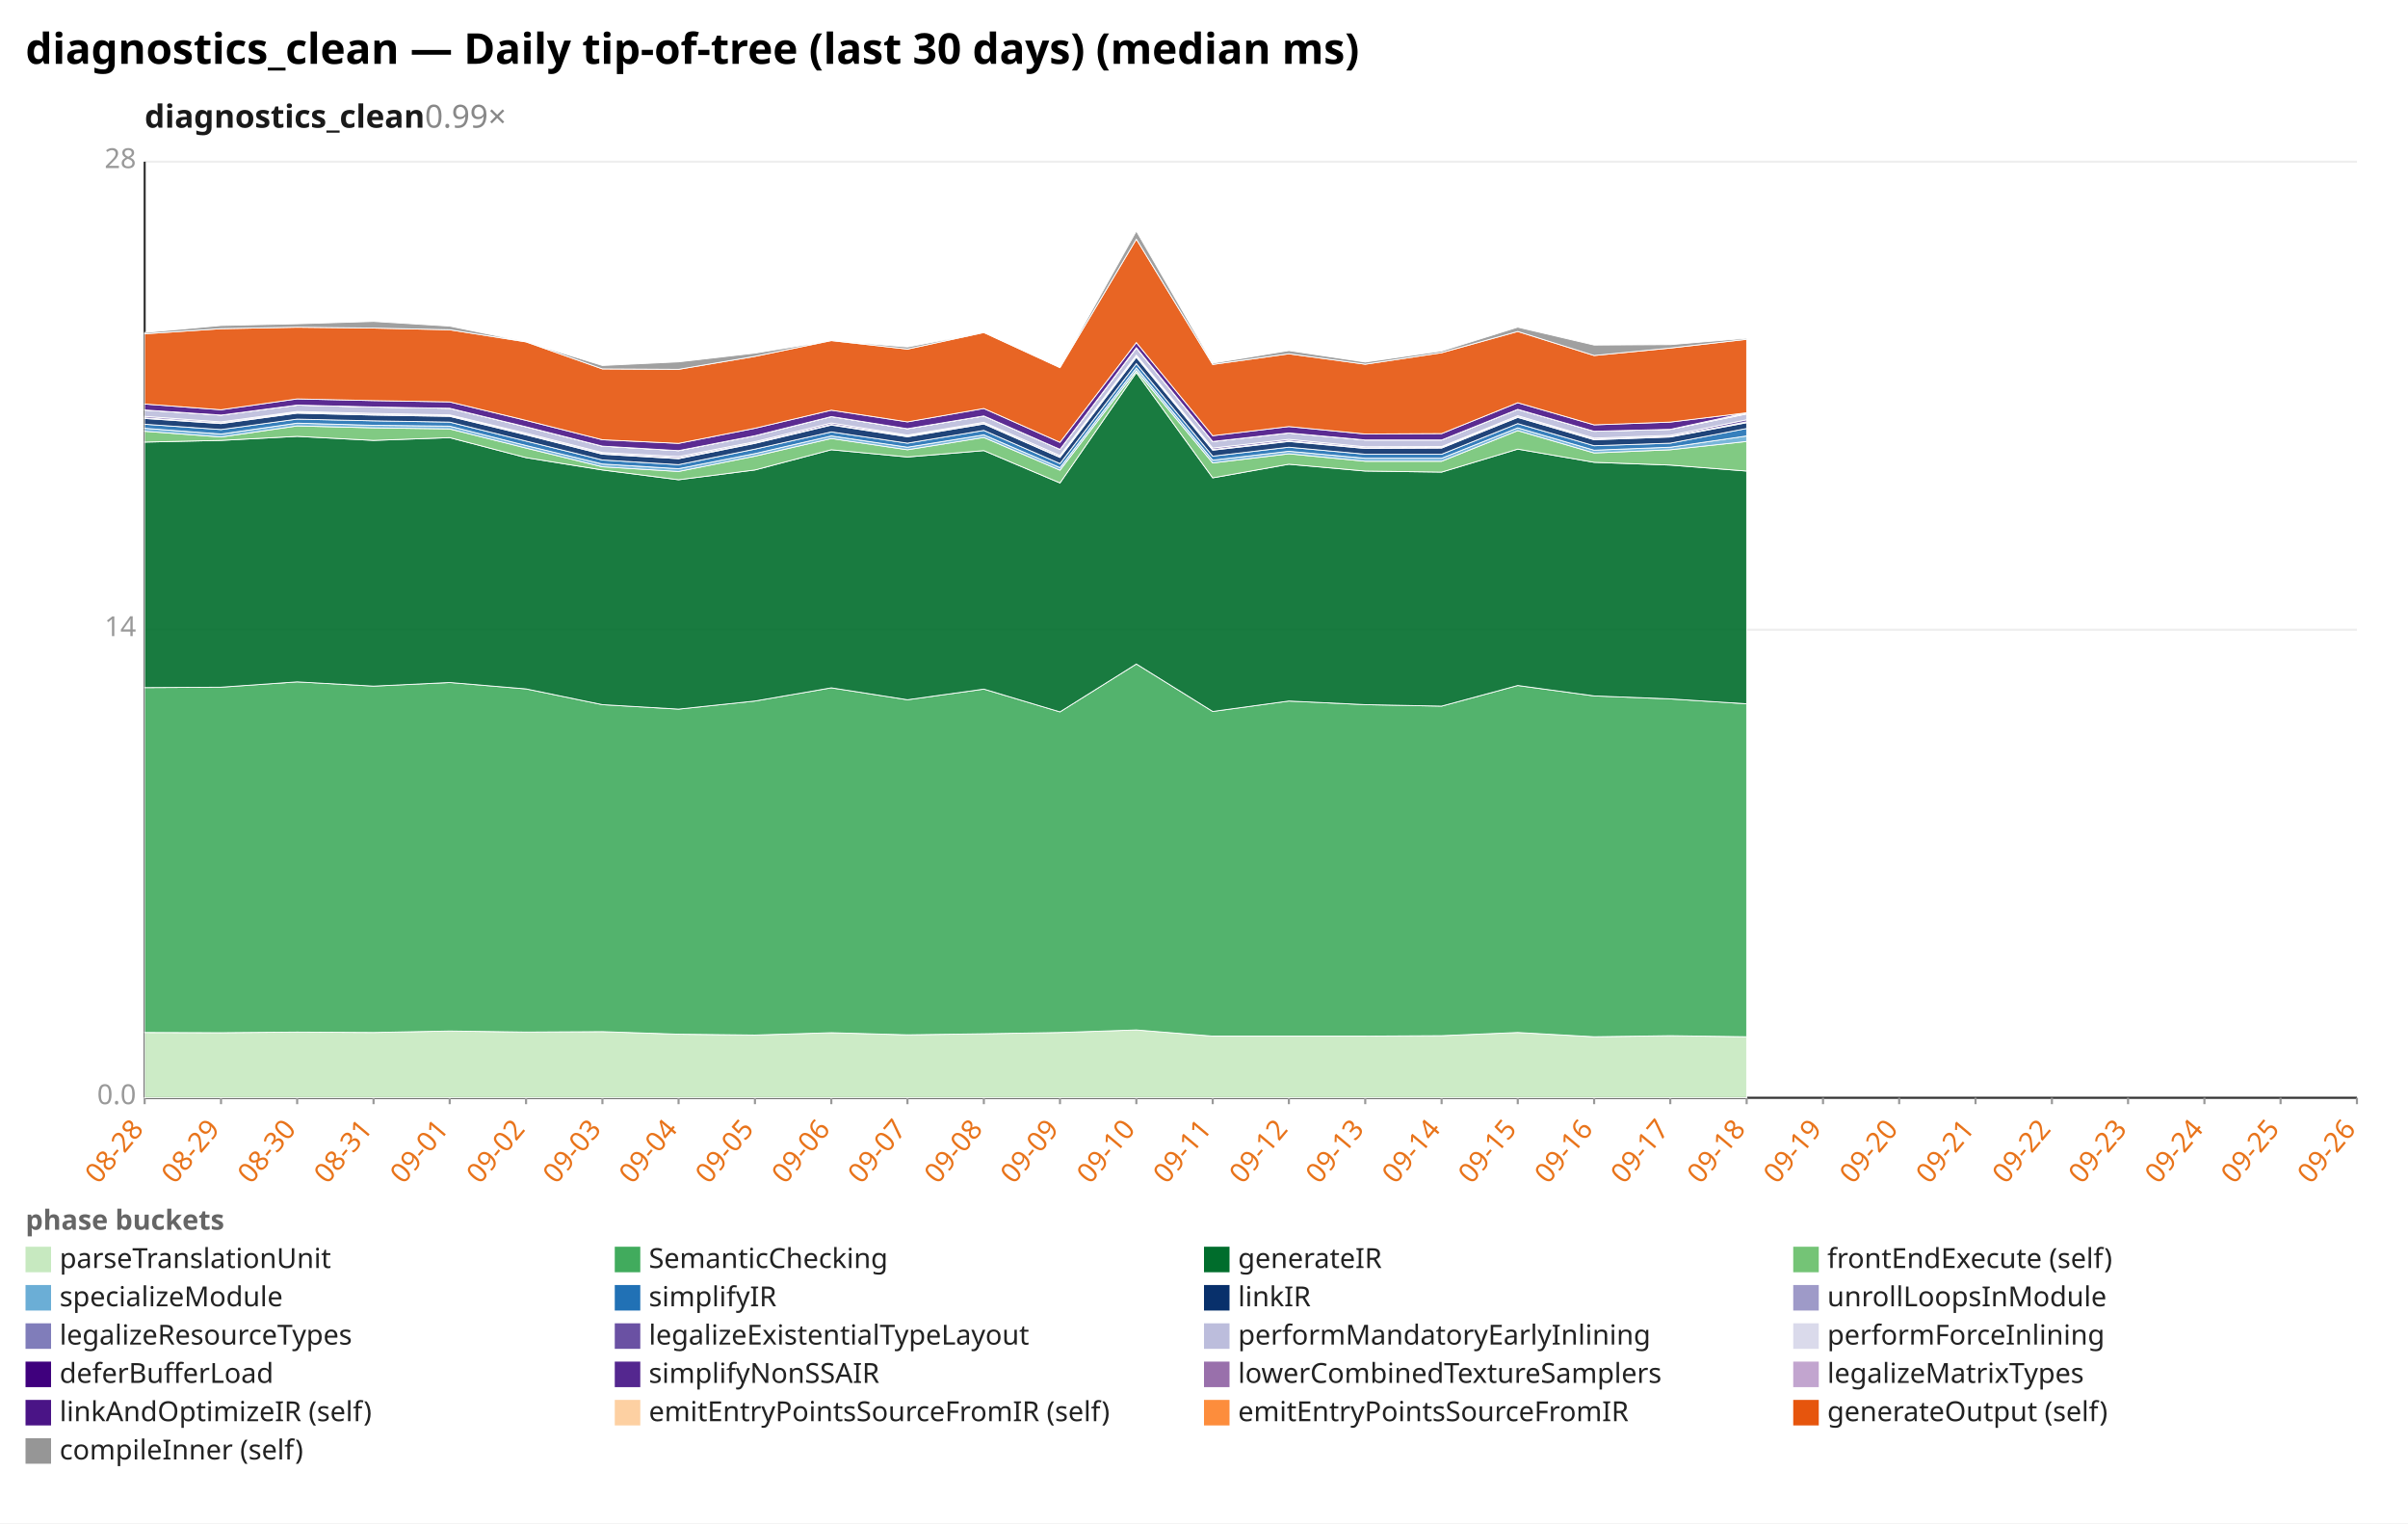
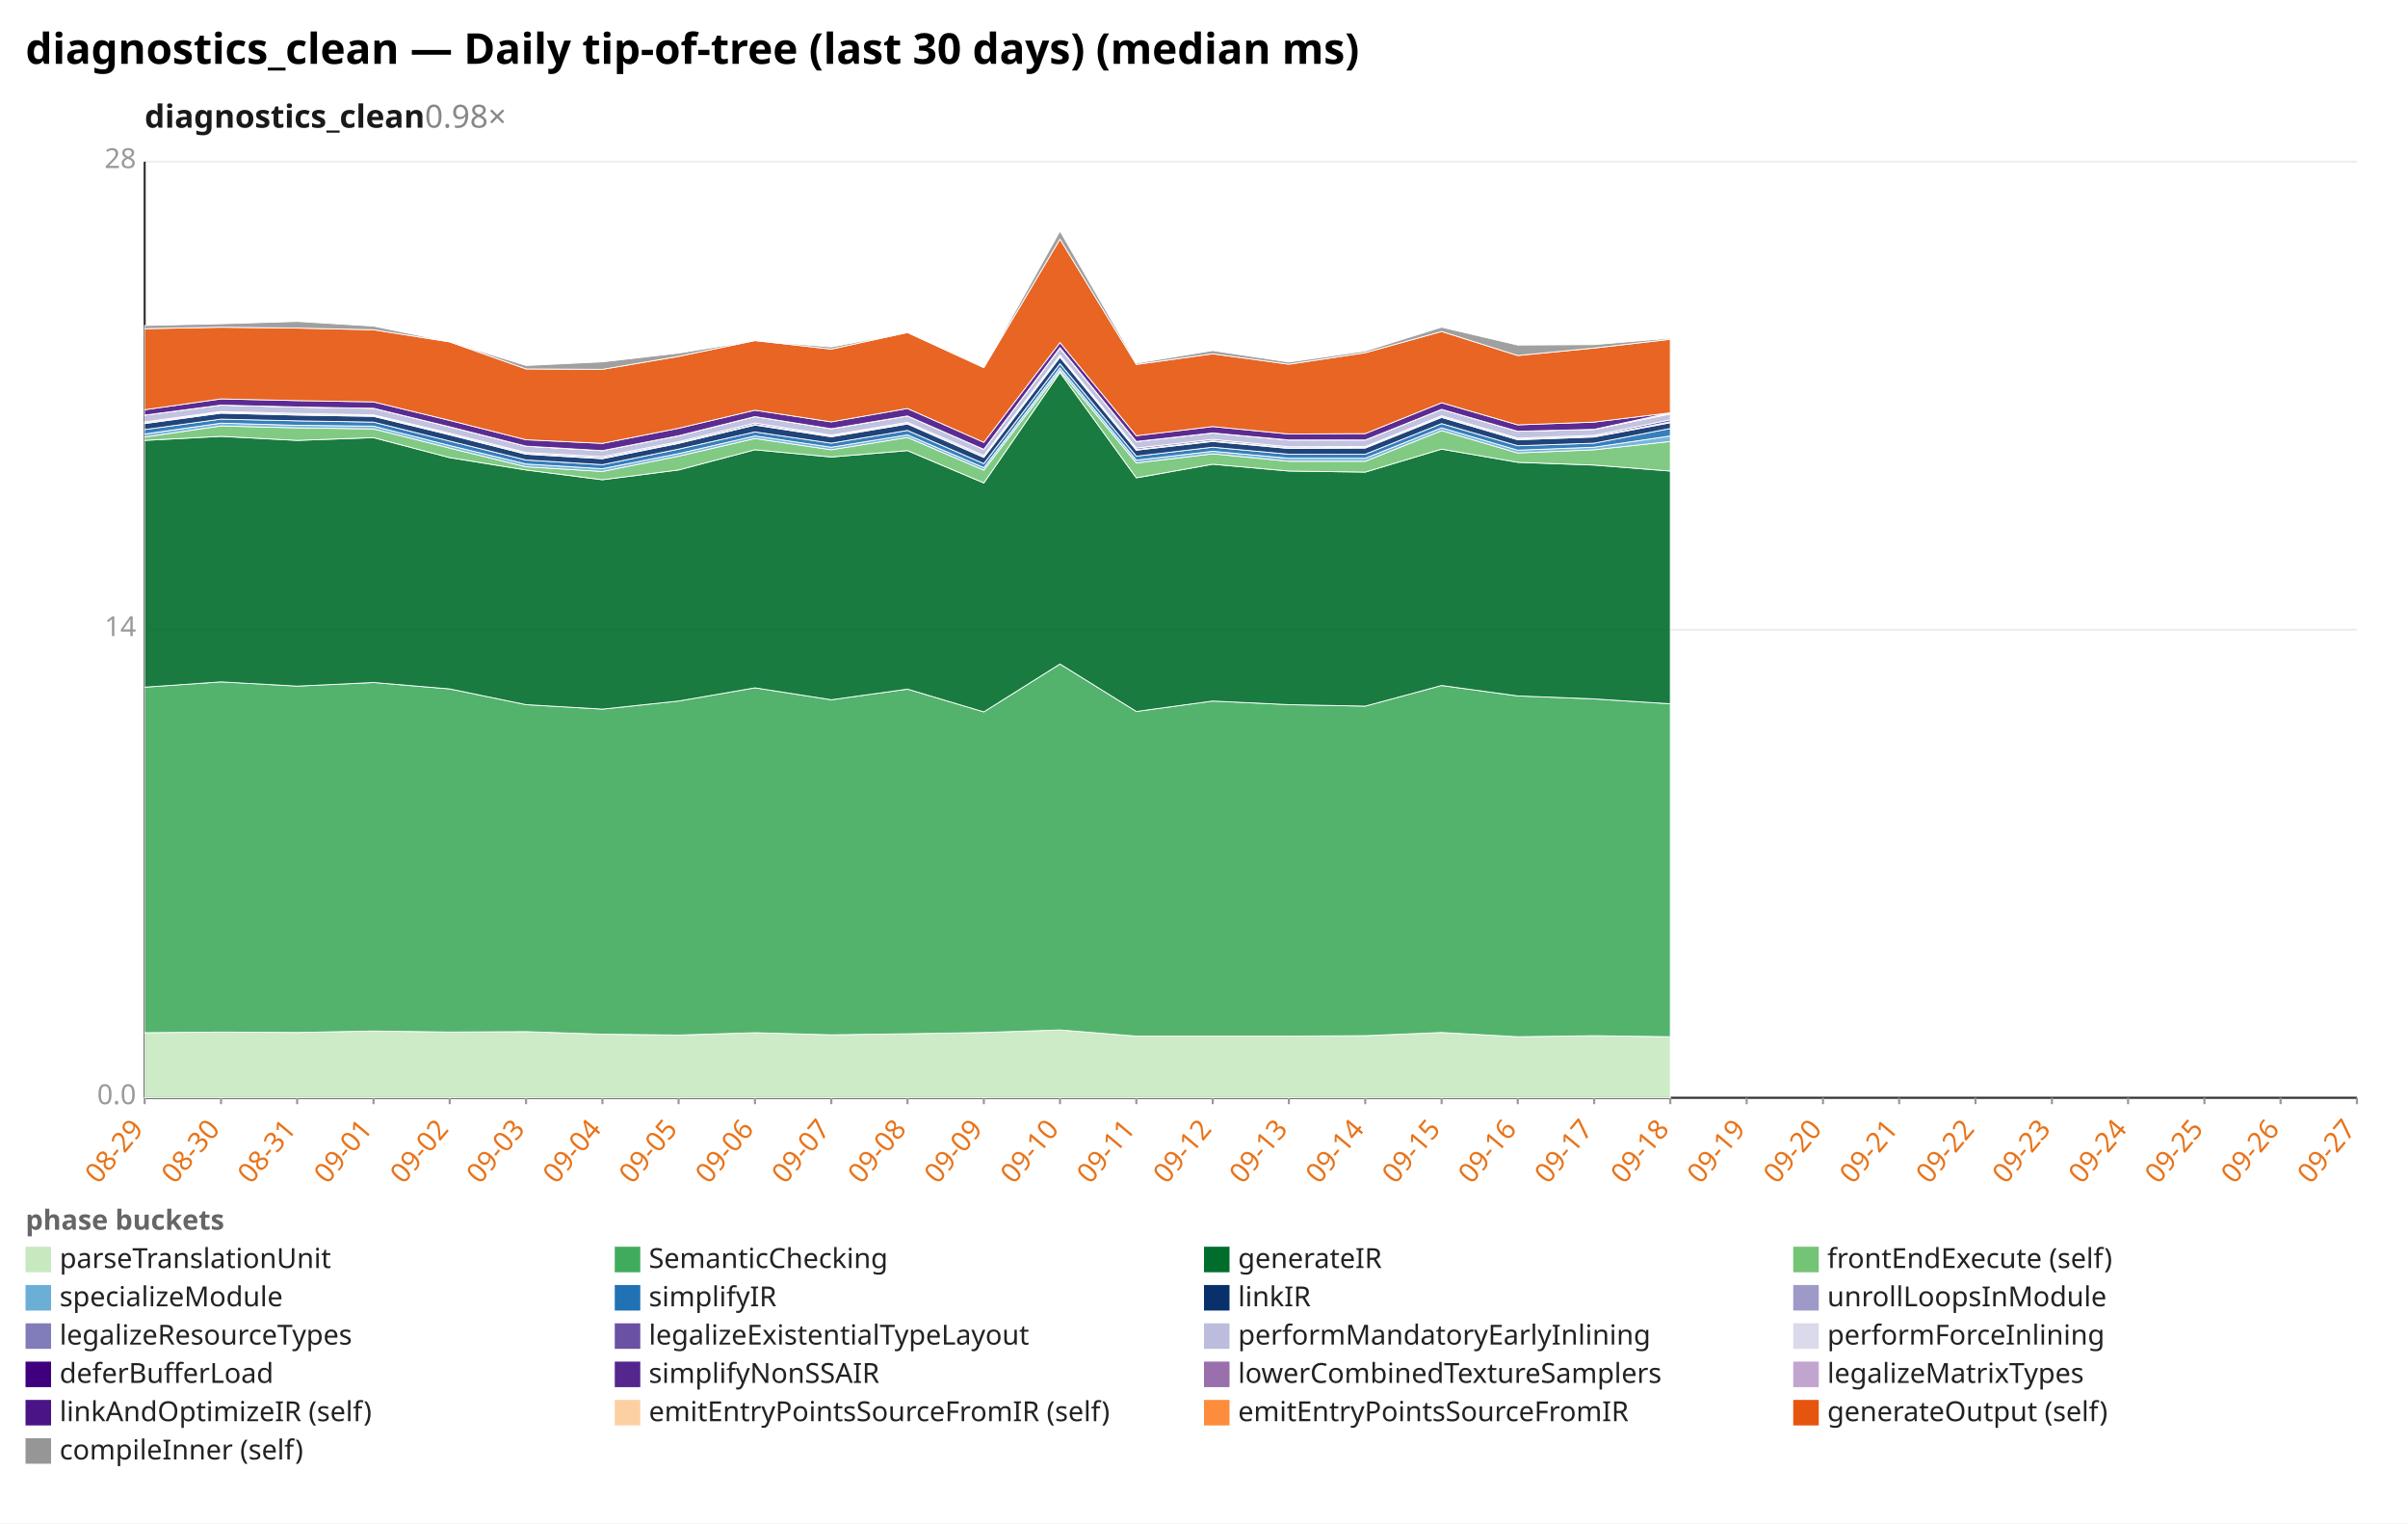
<svg xmlns="http://www.w3.org/2000/svg" width="1132" height="716" viewBox="0 0 1132 716" preserveAspectRatio="xMidYMid meet" font-family="sans-serif" font-size="13">
  <rect width="1132" height="716" fill="white" />
  <text x="12" y="30" font-size="20" font-weight="bold">diagnostics_clean — Daily tip-of-tree (last 30 days) (median ms)</text>
-   <text x="68" y="60" font-size="15" font-weight="600" fill="#1a1a1a">diagnostics_clean<tspan fill="#888" font-weight="400" text-decoration="none">  0.99×</tspan>
+   <text x="68" y="60" font-size="15" font-weight="600" fill="#1a1a1a">diagnostics_clean<tspan fill="#888" font-weight="400" text-decoration="none">  0.98×</tspan>
  </text>
  <line x1="68.0" y1="516.0" x2="1108.0" y2="516.0" stroke="#eee" />
  <text x="64.0" y="519.0" text-anchor="end" fill="#999">0.0</text>
  <line x1="68.0" y1="296.0" x2="1108.0" y2="296.0" stroke="#eee" />
  <text x="64.0" y="299.0" text-anchor="end" fill="#999">14</text>
  <line x1="68.0" y1="76.0" x2="1108.0" y2="76.0" stroke="#eee" />
  <text x="64.0" y="79.0" text-anchor="end" fill="#999">28</text>
  <line x1="68.0" y1="76.0" x2="68.0" y2="516.0" stroke="#333" />
  <line x1="68.0" y1="516.0" x2="1108.0" y2="516.0" stroke="#333" />
  <line x1="68.0" y1="516.0" x2="68.0" y2="519.0" stroke="#999" />
-   <text x="68.0" y="531.0" text-anchor="end" fill="#e8731a" transform="rotate(-50 68.0 531.0)">08-28</text>
+   <text x="68.0" y="531.0" text-anchor="end" fill="#e8731a" transform="rotate(-50 68.0 531.0)">08-29</text>
  <line x1="103.9" y1="516.0" x2="103.9" y2="519.0" stroke="#999" />
-   <text x="103.9" y="531.0" text-anchor="end" fill="#e8731a" transform="rotate(-50 103.9 531.0)">08-29</text>
+   <text x="103.9" y="531.0" text-anchor="end" fill="#e8731a" transform="rotate(-50 103.9 531.0)">08-30</text>
  <line x1="139.7" y1="516.0" x2="139.7" y2="519.0" stroke="#999" />
-   <text x="139.7" y="531.0" text-anchor="end" fill="#e8731a" transform="rotate(-50 139.7 531.0)">08-30</text>
+   <text x="139.7" y="531.0" text-anchor="end" fill="#e8731a" transform="rotate(-50 139.7 531.0)">08-31</text>
  <line x1="175.6" y1="516.0" x2="175.6" y2="519.0" stroke="#999" />
-   <text x="175.6" y="531.0" text-anchor="end" fill="#e8731a" transform="rotate(-50 175.6 531.0)">08-31</text>
+   <text x="175.6" y="531.0" text-anchor="end" fill="#e8731a" transform="rotate(-50 175.6 531.0)">09-01</text>
  <line x1="211.4" y1="516.0" x2="211.4" y2="519.0" stroke="#999" />
-   <text x="211.4" y="531.0" text-anchor="end" fill="#e8731a" transform="rotate(-50 211.4 531.0)">09-01</text>
+   <text x="211.4" y="531.0" text-anchor="end" fill="#e8731a" transform="rotate(-50 211.4 531.0)">09-02</text>
  <line x1="247.3" y1="516.0" x2="247.3" y2="519.0" stroke="#999" />
-   <text x="247.3" y="531.0" text-anchor="end" fill="#e8731a" transform="rotate(-50 247.3 531.0)">09-02</text>
+   <text x="247.3" y="531.0" text-anchor="end" fill="#e8731a" transform="rotate(-50 247.3 531.0)">09-03</text>
  <line x1="283.2" y1="516.0" x2="283.2" y2="519.0" stroke="#999" />
-   <text x="283.2" y="531.0" text-anchor="end" fill="#e8731a" transform="rotate(-50 283.2 531.0)">09-03</text>
+   <text x="283.2" y="531.0" text-anchor="end" fill="#e8731a" transform="rotate(-50 283.2 531.0)">09-04</text>
  <line x1="319.0" y1="516.0" x2="319.0" y2="519.0" stroke="#999" />
-   <text x="319.0" y="531.0" text-anchor="end" fill="#e8731a" transform="rotate(-50 319.0 531.0)">09-04</text>
+   <text x="319.0" y="531.0" text-anchor="end" fill="#e8731a" transform="rotate(-50 319.0 531.0)">09-05</text>
  <line x1="354.9" y1="516.0" x2="354.9" y2="519.0" stroke="#999" />
-   <text x="354.9" y="531.0" text-anchor="end" fill="#e8731a" transform="rotate(-50 354.9 531.0)">09-05</text>
+   <text x="354.9" y="531.0" text-anchor="end" fill="#e8731a" transform="rotate(-50 354.9 531.0)">09-06</text>
  <line x1="390.8" y1="516.0" x2="390.8" y2="519.0" stroke="#999" />
-   <text x="390.8" y="531.0" text-anchor="end" fill="#e8731a" transform="rotate(-50 390.8 531.0)">09-06</text>
+   <text x="390.8" y="531.0" text-anchor="end" fill="#e8731a" transform="rotate(-50 390.8 531.0)">09-07</text>
  <line x1="426.6" y1="516.0" x2="426.6" y2="519.0" stroke="#999" />
-   <text x="426.6" y="531.0" text-anchor="end" fill="#e8731a" transform="rotate(-50 426.6 531.0)">09-07</text>
+   <text x="426.6" y="531.0" text-anchor="end" fill="#e8731a" transform="rotate(-50 426.6 531.0)">09-08</text>
  <line x1="462.5" y1="516.0" x2="462.5" y2="519.0" stroke="#999" />
-   <text x="462.5" y="531.0" text-anchor="end" fill="#e8731a" transform="rotate(-50 462.5 531.0)">09-08</text>
+   <text x="462.5" y="531.0" text-anchor="end" fill="#e8731a" transform="rotate(-50 462.5 531.0)">09-09</text>
  <line x1="498.3" y1="516.0" x2="498.3" y2="519.0" stroke="#999" />
-   <text x="498.3" y="531.0" text-anchor="end" fill="#e8731a" transform="rotate(-50 498.3 531.0)">09-09</text>
+   <text x="498.3" y="531.0" text-anchor="end" fill="#e8731a" transform="rotate(-50 498.3 531.0)">09-10</text>
  <line x1="534.2" y1="516.0" x2="534.2" y2="519.0" stroke="#999" />
-   <text x="534.2" y="531.0" text-anchor="end" fill="#e8731a" transform="rotate(-50 534.2 531.0)">09-10</text>
+   <text x="534.2" y="531.0" text-anchor="end" fill="#e8731a" transform="rotate(-50 534.2 531.0)">09-11</text>
  <line x1="570.1" y1="516.0" x2="570.1" y2="519.0" stroke="#999" />
-   <text x="570.1" y="531.0" text-anchor="end" fill="#e8731a" transform="rotate(-50 570.1 531.0)">09-11</text>
+   <text x="570.1" y="531.0" text-anchor="end" fill="#e8731a" transform="rotate(-50 570.1 531.0)">09-12</text>
  <line x1="605.9" y1="516.0" x2="605.9" y2="519.0" stroke="#999" />
-   <text x="605.9" y="531.0" text-anchor="end" fill="#e8731a" transform="rotate(-50 605.9 531.0)">09-12</text>
+   <text x="605.9" y="531.0" text-anchor="end" fill="#e8731a" transform="rotate(-50 605.9 531.0)">09-13</text>
  <line x1="641.8" y1="516.0" x2="641.8" y2="519.0" stroke="#999" />
-   <text x="641.8" y="531.0" text-anchor="end" fill="#e8731a" transform="rotate(-50 641.8 531.0)">09-13</text>
+   <text x="641.8" y="531.0" text-anchor="end" fill="#e8731a" transform="rotate(-50 641.8 531.0)">09-14</text>
  <line x1="677.7" y1="516.0" x2="677.7" y2="519.0" stroke="#999" />
-   <text x="677.7" y="531.0" text-anchor="end" fill="#e8731a" transform="rotate(-50 677.7 531.0)">09-14</text>
+   <text x="677.7" y="531.0" text-anchor="end" fill="#e8731a" transform="rotate(-50 677.7 531.0)">09-15</text>
  <line x1="713.5" y1="516.0" x2="713.5" y2="519.0" stroke="#999" />
-   <text x="713.5" y="531.0" text-anchor="end" fill="#e8731a" transform="rotate(-50 713.5 531.0)">09-15</text>
+   <text x="713.5" y="531.0" text-anchor="end" fill="#e8731a" transform="rotate(-50 713.5 531.0)">09-16</text>
  <line x1="749.4" y1="516.0" x2="749.4" y2="519.0" stroke="#999" />
-   <text x="749.4" y="531.0" text-anchor="end" fill="#e8731a" transform="rotate(-50 749.4 531.0)">09-16</text>
+   <text x="749.4" y="531.0" text-anchor="end" fill="#e8731a" transform="rotate(-50 749.4 531.0)">09-17</text>
  <line x1="785.2" y1="516.0" x2="785.2" y2="519.0" stroke="#999" />
-   <text x="785.2" y="531.0" text-anchor="end" fill="#e8731a" transform="rotate(-50 785.2 531.0)">09-17</text>
+   <text x="785.2" y="531.0" text-anchor="end" fill="#e8731a" transform="rotate(-50 785.2 531.0)">09-18</text>
  <line x1="821.1" y1="516.0" x2="821.1" y2="519.0" stroke="#999" />
-   <text x="821.1" y="531.0" text-anchor="end" fill="#e8731a" transform="rotate(-50 821.1 531.0)">09-18</text>
+   <text x="821.1" y="531.0" text-anchor="end" fill="#e8731a" transform="rotate(-50 821.1 531.0)">09-19</text>
  <line x1="857.0" y1="516.0" x2="857.0" y2="519.0" stroke="#999" />
-   <text x="857.0" y="531.0" text-anchor="end" fill="#e8731a" transform="rotate(-50 857.0 531.0)">09-19</text>
+   <text x="857.0" y="531.0" text-anchor="end" fill="#e8731a" transform="rotate(-50 857.0 531.0)">09-20</text>
  <line x1="892.8" y1="516.0" x2="892.8" y2="519.0" stroke="#999" />
-   <text x="892.8" y="531.0" text-anchor="end" fill="#e8731a" transform="rotate(-50 892.8 531.0)">09-20</text>
+   <text x="892.8" y="531.0" text-anchor="end" fill="#e8731a" transform="rotate(-50 892.8 531.0)">09-21</text>
  <line x1="928.7" y1="516.0" x2="928.7" y2="519.0" stroke="#999" />
-   <text x="928.7" y="531.0" text-anchor="end" fill="#e8731a" transform="rotate(-50 928.7 531.0)">09-21</text>
+   <text x="928.7" y="531.0" text-anchor="end" fill="#e8731a" transform="rotate(-50 928.7 531.0)">09-22</text>
  <line x1="964.6" y1="516.0" x2="964.6" y2="519.0" stroke="#999" />
-   <text x="964.6" y="531.0" text-anchor="end" fill="#e8731a" transform="rotate(-50 964.6 531.0)">09-22</text>
+   <text x="964.6" y="531.0" text-anchor="end" fill="#e8731a" transform="rotate(-50 964.6 531.0)">09-23</text>
  <line x1="1000.4" y1="516.0" x2="1000.4" y2="519.0" stroke="#999" />
-   <text x="1000.4" y="531.0" text-anchor="end" fill="#e8731a" transform="rotate(-50 1000.4 531.0)">09-23</text>
+   <text x="1000.4" y="531.0" text-anchor="end" fill="#e8731a" transform="rotate(-50 1000.4 531.0)">09-24</text>
  <line x1="1036.3" y1="516.0" x2="1036.3" y2="519.0" stroke="#999" />
-   <text x="1036.3" y="531.0" text-anchor="end" fill="#e8731a" transform="rotate(-50 1036.3 531.0)">09-24</text>
+   <text x="1036.3" y="531.0" text-anchor="end" fill="#e8731a" transform="rotate(-50 1036.3 531.0)">09-25</text>
  <line x1="1072.1" y1="516.0" x2="1072.1" y2="519.0" stroke="#999" />
-   <text x="1072.1" y="531.0" text-anchor="end" fill="#e8731a" transform="rotate(-50 1072.1 531.0)">09-25</text>
+   <text x="1072.1" y="531.0" text-anchor="end" fill="#e8731a" transform="rotate(-50 1072.1 531.0)">09-26</text>
  <line x1="1108.0" y1="516.0" x2="1108.0" y2="519.0" stroke="#999" />
-   <text x="1108.0" y="531.0" text-anchor="end" fill="#e8731a" transform="rotate(-50 1108.0 531.0)">09-26</text>
-   <polygon points="68.0,485.3 103.9,485.4 139.7,485.1 175.6,485.3 211.4,484.6 247.3,485.1 283.2,484.9 319.0,486.1 354.9,486.5 390.8,485.4 426.6,486.4 462.5,485.9 498.3,485.3 534.2,484.1 570.1,487.0 605.9,487.0 641.8,487.0 677.7,486.8 713.5,485.3 749.4,487.3 785.2,486.8 821.1,487.3 821.1,516.0 785.2,516.0 749.4,516.0 713.5,516.0 677.7,516.0 641.8,516.0 605.9,516.0 570.1,516.0 534.2,516.0 498.3,516.0 462.5,516.0 426.6,516.0 390.8,516.0 354.9,516.0 319.0,516.0 283.2,516.0 247.3,516.0 211.4,516.0 175.6,516.0 139.7,516.0 103.9,516.0 68.0,516.0" fill="#c7e9c0" fill-opacity="0.9" stroke="#fff" stroke-width="0.4" />
-   <polygon points="68.0,323.2 103.9,323.0 139.7,320.5 175.6,322.5 211.4,320.8 247.3,323.8 283.2,331.2 319.0,333.3 354.9,329.5 390.8,323.3 426.6,328.9 462.5,323.9 498.3,334.6 534.2,312.1 570.1,334.4 605.9,329.5 641.8,331.2 677.7,331.9 713.5,322.2 749.4,327.1 785.2,328.5 821.1,330.8 821.1,487.3 785.2,486.8 749.4,487.3 713.5,485.3 677.7,486.8 641.8,487.0 605.9,487.0 570.1,487.0 534.2,484.1 498.3,485.3 462.5,485.9 426.6,486.4 390.8,485.4 354.9,486.5 319.0,486.1 283.2,484.9 247.3,485.1 211.4,484.6 175.6,485.3 139.7,485.1 103.9,485.4 68.0,485.3" fill="#41ab5d" fill-opacity="0.9" stroke="#fff" stroke-width="0.4" />
-   <polygon points="68.0,207.8 103.9,207.0 139.7,205.1 175.6,207.0 211.4,205.7 247.3,215.1 283.2,220.9 319.0,225.5 354.9,220.9 390.8,211.4 426.6,214.8 462.5,211.8 498.3,227.0 534.2,175.1 570.1,224.6 605.9,218.2 641.8,221.4 677.7,221.9 713.5,211.1 749.4,217.3 785.2,218.6 821.1,221.4 821.1,330.8 785.2,328.5 749.4,327.1 713.5,322.2 677.7,331.9 641.8,331.2 605.9,329.5 570.1,334.4 534.2,312.1 498.3,334.6 462.5,323.9 426.6,328.9 390.8,323.3 354.9,329.5 319.0,333.3 283.2,331.2 247.3,323.8 211.4,320.8 175.6,322.5 139.7,320.5 103.9,323.0 68.0,323.2" fill="#006d2c" fill-opacity="0.9" stroke="#fff" stroke-width="0.4" />
-   <polygon points="68.0,202.7 103.9,205.4 139.7,200.2 175.6,201.1 211.4,201.6 247.3,210.6 283.2,219.4 319.0,221.6 354.9,214.4 390.8,206.1 426.6,211.4 462.5,205.6 498.3,221.0 534.2,174.2 570.1,217.6 605.9,213.3 641.8,216.8 677.7,216.8 713.5,202.4 749.4,212.9 785.2,211.4 821.1,207.5 821.1,221.4 785.2,218.6 749.4,217.3 713.5,211.1 677.7,221.9 641.8,221.4 605.9,218.2 570.1,224.6 534.2,175.1 498.3,227.0 462.5,211.8 426.6,214.8 390.8,211.4 354.9,220.9 319.0,225.5 283.2,220.9 247.3,215.1 211.4,205.7 175.6,207.0 139.7,205.1 103.9,207.0 68.0,207.8" fill="#74c476" fill-opacity="0.9" stroke="#fff" stroke-width="0.4" />
-   <polygon points="68.0,201.3 103.9,204.0 139.7,198.9 175.6,199.9 211.4,200.3 247.3,209.4 283.2,218.1 319.0,220.3 354.9,213.2 390.8,204.9 426.6,210.2 462.5,204.4 498.3,219.8 534.2,172.9 570.1,216.3 605.9,212.1 641.8,215.4 677.7,215.4 713.5,201.1 749.4,211.6 785.2,210.2 821.1,204.9 821.1,207.5 785.2,211.4 749.4,212.9 713.5,202.4 677.7,216.8 641.8,216.8 605.9,213.3 570.1,217.6 534.2,174.2 498.3,221.0 462.5,205.6 426.6,211.4 390.8,206.1 354.9,214.4 319.0,221.6 283.2,219.4 247.3,210.6 211.4,201.6 175.6,201.1 139.7,200.2 103.9,205.4 68.0,202.7" fill="#6baed6" fill-opacity="0.9" stroke="#fff" stroke-width="0.4" />
-   <polygon points="68.0,199.4 103.9,201.9 139.7,197.0 175.6,197.8 211.4,198.4 247.3,207.3 283.2,216.2 319.0,218.4 354.9,211.1 390.8,203.0 426.6,208.3 462.5,202.3 498.3,217.9 534.2,170.9 570.1,214.4 605.9,210.2 641.8,213.5 677.7,213.5 713.5,199.1 749.4,209.5 785.2,208.3 821.1,201.4 821.1,204.9 785.2,210.2 749.4,211.6 713.5,201.1 677.7,215.4 641.8,215.4 605.9,212.1 570.1,216.3 534.2,172.9 498.3,219.8 462.5,204.4 426.6,210.2 390.8,204.9 354.9,213.2 319.0,220.3 283.2,218.1 247.3,209.4 211.4,200.3 175.6,199.9 139.7,198.9 103.9,204.0 68.0,201.3" fill="#2171b5" fill-opacity="0.9" stroke="#fff" stroke-width="0.4" />
-   <polygon points="68.0,196.7 103.9,199.1 139.7,194.2 175.6,195.1 211.4,195.7 247.3,204.4 283.2,213.5 319.0,215.6 354.9,208.4 390.8,199.8 426.6,205.3 462.5,199.3 498.3,215.0 534.2,167.9 570.1,211.6 605.9,207.5 641.8,210.8 677.7,210.6 713.5,196.2 749.4,206.7 785.2,205.4 821.1,198.7 821.1,201.4 785.2,208.3 749.4,209.5 713.5,199.1 677.7,213.5 641.8,213.5 605.9,210.2 570.1,214.4 534.2,170.9 498.3,217.9 462.5,202.3 426.6,208.3 390.8,203.0 354.9,211.1 319.0,218.4 283.2,216.2 247.3,207.3 211.4,198.4 175.6,197.8 139.7,197.0 103.9,201.9 68.0,199.4" fill="#08306b" fill-opacity="0.9" stroke="#fff" stroke-width="0.4" />
-   <polygon points="68.0,196.4 103.9,198.8 139.7,193.8 175.6,194.8 211.4,195.4 247.3,204.1 283.2,213.2 319.0,215.2 354.9,208.1 390.8,199.5 426.6,204.9 462.5,199.0 498.3,214.7 534.2,167.5 570.1,211.3 605.9,207.2 641.8,210.5 677.7,210.3 713.5,195.9 749.4,206.4 785.2,205.1 821.1,198.3 821.1,198.7 785.2,205.4 749.4,206.7 713.5,196.2 677.7,210.6 641.8,210.8 605.9,207.5 570.1,211.6 534.2,167.9 498.3,215.0 462.5,199.3 426.6,205.3 390.8,199.8 354.9,208.4 319.0,215.6 283.2,213.5 247.3,204.4 211.4,195.7 175.6,195.1 139.7,194.2 103.9,199.1 68.0,196.7" fill="#807dba" fill-opacity="0.9" stroke="#fff" stroke-width="0.4" />
-   <polygon points="68.0,195.7 103.9,198.3 139.7,193.4 175.6,194.3 211.4,195.0 247.3,203.6 283.2,212.7 319.0,214.6 354.9,207.6 390.8,198.8 426.6,204.5 462.5,198.5 498.3,214.1 534.2,166.9 570.1,210.6 605.9,206.5 641.8,210.0 677.7,209.9 713.5,195.4 749.4,205.9 785.2,204.6 821.1,197.3 821.1,198.3 785.2,205.1 749.4,206.4 713.5,195.9 677.7,210.3 641.8,210.5 605.9,207.2 570.1,211.3 534.2,167.5 498.3,214.7 462.5,199.0 426.6,204.9 390.8,199.5 354.9,208.1 319.0,215.2 283.2,213.2 247.3,204.1 211.4,195.4 175.6,194.8 139.7,193.8 103.9,198.8 68.0,196.4" fill="#6a51a3" fill-opacity="0.9" stroke="#fff" stroke-width="0.4" />
-   <polygon points="68.0,192.7 103.9,195.1 139.7,190.4 175.6,191.3 211.4,191.9 247.3,200.6 283.2,209.7 319.0,211.8 354.9,204.8 390.8,195.8 426.6,201.5 462.5,195.5 498.3,211.2 534.2,163.6 570.1,207.5 605.9,203.5 641.8,206.8 677.7,206.8 713.5,192.4 749.4,202.7 785.2,201.8 821.1,194.6 821.1,197.3 785.2,204.6 749.4,205.9 713.5,195.4 677.7,209.9 641.8,210.0 605.9,206.5 570.1,210.6 534.2,166.9 498.3,214.1 462.5,198.5 426.6,204.5 390.8,198.8 354.9,207.6 319.0,214.6 283.2,212.7 247.3,203.6 211.4,195.0 175.6,194.3 139.7,193.4 103.9,198.3 68.0,195.7" fill="#bcbddc" fill-opacity="0.9" stroke="#fff" stroke-width="0.4" />
-   <polygon points="68.0,192.7 103.9,195.1 139.7,190.4 175.6,191.3 211.4,191.9 247.3,200.6 283.2,209.7 319.0,211.8 354.9,204.8 390.8,195.8 426.6,201.5 462.5,195.5 498.3,211.2 534.2,163.4 570.1,207.5 605.9,203.5 641.8,206.8 677.7,206.8 713.5,192.4 749.4,202.7 785.2,201.8 821.1,194.4 821.1,194.6 785.2,201.8 749.4,202.7 713.5,192.4 677.7,206.8 641.8,206.8 605.9,203.5 570.1,207.5 534.2,163.6 498.3,211.2 462.5,195.5 426.6,201.5 390.8,195.8 354.9,204.8 319.0,211.8 283.2,209.7 247.3,200.6 211.4,191.9 175.6,191.3 139.7,190.4 103.9,195.1 68.0,192.7" fill="#dadaeb" fill-opacity="0.9" stroke="#fff" stroke-width="0.4" />
-   <polygon points="68.0,192.7 103.9,195.1 139.7,190.4 175.6,191.3 211.4,191.9 247.3,200.6 283.2,209.7 319.0,211.8 354.9,204.8 390.8,195.8 426.6,201.5 462.5,195.5 498.3,211.2 534.2,163.4 570.1,207.5 605.9,203.5 641.8,206.8 677.7,206.8 713.5,192.4 749.4,202.7 785.2,201.8 821.1,194.3 821.1,194.4 785.2,201.8 749.4,202.7 713.5,192.4 677.7,206.8 641.8,206.8 605.9,203.5 570.1,207.5 534.2,163.4 498.3,211.2 462.5,195.5 426.6,201.5 390.8,195.8 354.9,204.8 319.0,211.8 283.2,209.7 247.3,200.6 211.4,191.9 175.6,191.3 139.7,190.4 103.9,195.1 68.0,192.7" fill="#3f007d" fill-opacity="0.9" stroke="#fff" stroke-width="0.4" />
-   <polygon points="68.0,192.7 103.9,195.1 139.7,190.4 175.6,191.3 211.4,191.9 247.3,200.6 283.2,209.7 319.0,211.8 354.9,204.8 390.8,195.8 426.6,201.5 462.5,195.5 498.3,211.2 534.2,163.4 570.1,207.5 605.9,203.5 641.8,206.8 677.7,206.8 713.5,192.4 749.4,202.7 785.2,201.8 821.1,194.0 821.1,194.3 785.2,201.8 749.4,202.7 713.5,192.4 677.7,206.8 641.8,206.8 605.9,203.5 570.1,207.5 534.2,163.4 498.3,211.2 462.5,195.5 426.6,201.5 390.8,195.8 354.9,204.8 319.0,211.8 283.2,209.7 247.3,200.6 211.4,191.9 175.6,191.3 139.7,190.4 103.9,195.1 68.0,192.7" fill="#54278f" fill-opacity="0.9" stroke="#fff" stroke-width="0.4" />
-   <polygon points="68.0,189.9 103.9,192.6 139.7,187.5 175.6,188.3 211.4,188.9 247.3,197.6 283.2,206.7 319.0,208.4 354.9,201.3 390.8,192.8 426.6,198.3 462.5,192.0 498.3,207.9 534.2,161.0 570.1,204.8 605.9,200.5 641.8,204.0 677.7,203.8 713.5,189.3 749.4,199.7 785.2,198.4 821.1,194.0 821.1,194.0 785.2,201.8 749.4,202.7 713.5,192.4 677.7,206.8 641.8,206.8 605.9,203.5 570.1,207.5 534.2,163.4 498.3,211.2 462.5,195.5 426.6,201.5 390.8,195.8 354.9,204.8 319.0,211.8 283.2,209.7 247.3,200.6 211.4,191.9 175.6,191.3 139.7,190.4 103.9,195.1 68.0,192.7" fill="#4a1486" fill-opacity="0.9" stroke="#fff" stroke-width="0.4" />
-   <polygon points="68.0,156.9 103.9,154.5 139.7,153.8 175.6,154.2 211.4,155.0 247.3,160.7 283.2,173.4 319.0,173.6 354.9,167.5 390.8,160.1 426.6,164.1 462.5,156.3 498.3,172.8 534.2,112.4 570.1,171.3 605.9,166.3 641.8,171.2 677.7,165.8 713.5,155.8 749.4,167.1 785.2,163.6 821.1,159.5 821.1,194.0 785.2,198.4 749.4,199.7 713.5,189.3 677.7,203.8 641.8,204.0 605.9,200.5 570.1,204.8 534.2,161.0 498.3,207.9 462.5,192.0 426.6,198.3 390.8,192.8 354.9,201.3 319.0,208.4 283.2,206.7 247.3,197.6 211.4,188.9 175.6,188.3 139.7,187.5 103.9,192.6 68.0,189.9" fill="#e6550d" fill-opacity="0.9" stroke="#fff" stroke-width="0.4" />
-   <polygon points="68.0,156.3 103.9,153.0 139.7,152.2 175.6,151.1 211.4,153.3 247.3,160.7 283.2,171.8 319.0,170.1 354.9,166.0 390.8,160.1 426.6,163.1 462.5,156.3 498.3,172.8 534.2,108.6 570.1,170.7 605.9,164.8 641.8,170.2 677.7,165.0 713.5,153.8 749.4,162.2 785.2,162.0 821.1,159.0 821.1,159.5 785.2,163.6 749.4,167.1 713.5,155.8 677.7,165.8 641.8,171.2 605.9,166.3 570.1,171.3 534.2,112.4 498.3,172.8 462.5,156.3 426.6,164.1 390.8,160.1 354.9,167.5 319.0,173.6 283.2,173.4 247.3,160.7 211.4,155.0 175.6,154.2 139.7,153.8 103.9,154.5 68.0,156.9" fill="#969696" fill-opacity="0.9" stroke="#fff" stroke-width="0.4" />
+   <text x="1108.0" y="531.0" text-anchor="end" fill="#e8731a" transform="rotate(-50 1108.0 531.0)">09-27</text>
+   <polygon points="68.0,485.4 103.9,485.1 139.7,485.3 175.6,484.6 211.4,485.1 247.3,484.9 283.2,486.1 319.0,486.5 354.9,485.4 390.8,486.4 426.6,485.9 462.5,485.3 498.3,484.1 534.2,487.0 570.1,487.0 605.9,487.0 641.8,486.8 677.7,485.3 713.5,487.3 749.4,486.8 785.2,487.3 785.2,516.0 749.4,516.0 713.5,516.0 677.7,516.0 641.8,516.0 605.9,516.0 570.1,516.0 534.2,516.0 498.3,516.0 462.5,516.0 426.6,516.0 390.8,516.0 354.9,516.0 319.0,516.0 283.2,516.0 247.3,516.0 211.4,516.0 175.6,516.0 139.7,516.0 103.9,516.0 68.0,516.0" fill="#c7e9c0" fill-opacity="0.9" stroke="#fff" stroke-width="0.4" />
+   <polygon points="68.0,323.0 103.9,320.5 139.7,322.5 175.6,320.8 211.4,323.8 247.3,331.2 283.2,333.3 319.0,329.5 354.9,323.3 390.8,328.9 426.6,323.9 462.5,334.6 498.3,312.1 534.2,334.4 570.1,329.5 605.9,331.2 641.8,331.9 677.7,322.2 713.5,327.1 749.4,328.5 785.2,330.8 785.2,487.3 749.4,486.8 713.5,487.3 677.7,485.3 641.8,486.8 605.9,487.0 570.1,487.0 534.2,487.0 498.3,484.1 462.5,485.3 426.6,485.9 390.8,486.4 354.9,485.4 319.0,486.5 283.2,486.1 247.3,484.9 211.4,485.1 175.6,484.6 139.7,485.3 103.9,485.1 68.0,485.4" fill="#41ab5d" fill-opacity="0.9" stroke="#fff" stroke-width="0.4" />
+   <polygon points="68.0,207.0 103.9,205.1 139.7,207.0 175.6,205.7 211.4,215.1 247.3,220.9 283.2,225.5 319.0,220.9 354.9,211.4 390.8,214.8 426.6,211.8 462.5,227.0 498.3,175.1 534.2,224.6 570.1,218.2 605.9,221.4 641.8,221.9 677.7,211.1 713.5,217.3 749.4,218.6 785.2,221.4 785.2,330.8 749.4,328.5 713.5,327.1 677.7,322.2 641.8,331.9 605.9,331.2 570.1,329.5 534.2,334.4 498.3,312.1 462.5,334.6 426.6,323.9 390.8,328.9 354.9,323.3 319.0,329.5 283.2,333.3 247.3,331.2 211.4,323.8 175.6,320.8 139.7,322.5 103.9,320.5 68.0,323.0" fill="#006d2c" fill-opacity="0.9" stroke="#fff" stroke-width="0.4" />
+   <polygon points="68.0,205.4 103.9,200.2 139.7,201.1 175.6,201.6 211.4,210.6 247.3,219.4 283.2,221.6 319.0,214.4 354.9,206.1 390.8,211.4 426.6,205.6 462.5,221.0 498.3,174.2 534.2,217.6 570.1,213.3 605.9,216.8 641.8,216.8 677.7,202.4 713.5,212.9 749.4,211.4 785.2,207.5 785.2,221.4 749.4,218.6 713.5,217.3 677.7,211.1 641.8,221.9 605.9,221.4 570.1,218.2 534.2,224.6 498.3,175.1 462.5,227.0 426.6,211.8 390.8,214.8 354.9,211.4 319.0,220.9 283.2,225.5 247.3,220.9 211.4,215.1 175.6,205.7 139.7,207.0 103.9,205.1 68.0,207.0" fill="#74c476" fill-opacity="0.9" stroke="#fff" stroke-width="0.4" />
+   <polygon points="68.0,204.0 103.9,198.9 139.7,199.9 175.6,200.3 211.4,209.4 247.3,218.1 283.2,220.3 319.0,213.2 354.9,204.9 390.8,210.2 426.6,204.4 462.5,219.8 498.3,172.9 534.2,216.3 570.1,212.1 605.9,215.4 641.8,215.4 677.7,201.1 713.5,211.6 749.4,210.2 785.2,204.9 785.2,207.5 749.4,211.4 713.5,212.9 677.7,202.4 641.8,216.8 605.9,216.8 570.1,213.3 534.2,217.6 498.3,174.2 462.5,221.0 426.6,205.6 390.8,211.4 354.9,206.1 319.0,214.4 283.2,221.6 247.3,219.4 211.4,210.6 175.6,201.6 139.7,201.1 103.9,200.2 68.0,205.4" fill="#6baed6" fill-opacity="0.9" stroke="#fff" stroke-width="0.4" />
+   <polygon points="68.0,201.9 103.9,197.0 139.7,197.8 175.6,198.4 211.4,207.3 247.3,216.2 283.2,218.4 319.0,211.1 354.9,203.0 390.8,208.3 426.6,202.3 462.5,217.9 498.3,170.9 534.2,214.4 570.1,210.2 605.9,213.5 641.8,213.5 677.7,199.1 713.5,209.5 749.4,208.3 785.2,201.4 785.2,204.9 749.4,210.2 713.5,211.6 677.7,201.1 641.8,215.4 605.9,215.4 570.1,212.1 534.2,216.3 498.3,172.9 462.5,219.8 426.6,204.4 390.8,210.2 354.9,204.9 319.0,213.2 283.2,220.3 247.3,218.1 211.4,209.4 175.6,200.3 139.7,199.9 103.9,198.9 68.0,204.0" fill="#2171b5" fill-opacity="0.9" stroke="#fff" stroke-width="0.4" />
+   <polygon points="68.0,199.1 103.9,194.2 139.7,195.1 175.6,195.7 211.4,204.4 247.3,213.5 283.2,215.6 319.0,208.4 354.9,199.8 390.8,205.3 426.6,199.3 462.5,215.0 498.3,167.9 534.2,211.6 570.1,207.5 605.9,210.8 641.8,210.6 677.7,196.2 713.5,206.7 749.4,205.4 785.2,198.7 785.2,201.4 749.4,208.3 713.5,209.5 677.7,199.1 641.8,213.5 605.9,213.5 570.1,210.2 534.2,214.4 498.3,170.9 462.5,217.9 426.6,202.3 390.8,208.3 354.9,203.0 319.0,211.1 283.2,218.4 247.3,216.2 211.4,207.3 175.6,198.4 139.7,197.8 103.9,197.0 68.0,201.9" fill="#08306b" fill-opacity="0.9" stroke="#fff" stroke-width="0.4" />
+   <polygon points="68.0,198.8 103.9,193.8 139.7,194.8 175.6,195.4 211.4,204.1 247.3,213.2 283.2,215.2 319.0,208.1 354.9,199.5 390.8,204.9 426.6,199.0 462.5,214.7 498.3,167.5 534.2,211.3 570.1,207.2 605.9,210.5 641.8,210.3 677.7,195.9 713.5,206.4 749.4,205.1 785.2,198.3 785.2,198.7 749.4,205.4 713.5,206.7 677.7,196.2 641.8,210.6 605.9,210.8 570.1,207.5 534.2,211.6 498.3,167.9 462.5,215.0 426.6,199.3 390.8,205.3 354.9,199.8 319.0,208.4 283.2,215.6 247.3,213.5 211.4,204.4 175.6,195.7 139.7,195.1 103.9,194.2 68.0,199.1" fill="#807dba" fill-opacity="0.9" stroke="#fff" stroke-width="0.4" />
+   <polygon points="68.0,198.3 103.9,193.4 139.7,194.3 175.6,195.0 211.4,203.6 247.3,212.7 283.2,214.6 319.0,207.6 354.9,198.8 390.8,204.5 426.6,198.5 462.5,214.1 498.3,166.9 534.2,210.6 570.1,206.5 605.9,210.0 641.8,209.9 677.7,195.4 713.5,205.9 749.4,204.6 785.2,197.3 785.2,198.3 749.4,205.1 713.5,206.4 677.7,195.9 641.8,210.3 605.9,210.5 570.1,207.2 534.2,211.3 498.3,167.5 462.5,214.7 426.6,199.0 390.8,204.9 354.9,199.5 319.0,208.1 283.2,215.2 247.3,213.2 211.4,204.1 175.6,195.4 139.7,194.8 103.9,193.8 68.0,198.8" fill="#6a51a3" fill-opacity="0.9" stroke="#fff" stroke-width="0.4" />
+   <polygon points="68.0,195.1 103.9,190.4 139.7,191.3 175.6,191.9 211.4,200.6 247.3,209.7 283.2,211.8 319.0,204.8 354.9,195.8 390.8,201.5 426.6,195.5 462.5,211.2 498.3,163.6 534.2,207.5 570.1,203.5 605.9,206.8 641.8,206.8 677.7,192.4 713.5,202.7 749.4,201.8 785.2,194.6 785.2,197.3 749.4,204.6 713.5,205.9 677.7,195.4 641.8,209.9 605.9,210.0 570.1,206.5 534.2,210.6 498.3,166.9 462.5,214.1 426.6,198.5 390.8,204.5 354.9,198.8 319.0,207.6 283.2,214.6 247.3,212.7 211.4,203.6 175.6,195.0 139.7,194.3 103.9,193.4 68.0,198.3" fill="#bcbddc" fill-opacity="0.9" stroke="#fff" stroke-width="0.4" />
+   <polygon points="68.0,195.1 103.9,190.4 139.7,191.3 175.6,191.9 211.4,200.6 247.3,209.7 283.2,211.8 319.0,204.8 354.9,195.8 390.8,201.5 426.6,195.5 462.5,211.2 498.3,163.4 534.2,207.5 570.1,203.5 605.9,206.8 641.8,206.8 677.7,192.4 713.5,202.7 749.4,201.8 785.2,194.4 785.2,194.6 749.4,201.8 713.5,202.7 677.7,192.4 641.8,206.8 605.9,206.8 570.1,203.5 534.2,207.5 498.3,163.6 462.5,211.2 426.6,195.5 390.8,201.5 354.9,195.8 319.0,204.8 283.2,211.8 247.3,209.7 211.4,200.6 175.6,191.9 139.7,191.3 103.9,190.4 68.0,195.1" fill="#dadaeb" fill-opacity="0.9" stroke="#fff" stroke-width="0.4" />
+   <polygon points="68.0,195.1 103.9,190.4 139.7,191.3 175.6,191.9 211.4,200.6 247.3,209.7 283.2,211.8 319.0,204.8 354.9,195.8 390.8,201.5 426.6,195.5 462.5,211.2 498.3,163.4 534.2,207.5 570.1,203.5 605.9,206.8 641.8,206.8 677.7,192.4 713.5,202.7 749.4,201.8 785.2,194.3 785.2,194.4 749.4,201.8 713.5,202.7 677.7,192.4 641.8,206.8 605.9,206.8 570.1,203.5 534.2,207.5 498.3,163.4 462.5,211.2 426.6,195.5 390.8,201.5 354.9,195.8 319.0,204.8 283.2,211.8 247.3,209.7 211.4,200.6 175.6,191.9 139.7,191.3 103.9,190.4 68.0,195.1" fill="#3f007d" fill-opacity="0.9" stroke="#fff" stroke-width="0.4" />
+   <polygon points="68.0,195.1 103.9,190.4 139.7,191.3 175.6,191.9 211.4,200.6 247.3,209.7 283.2,211.8 319.0,204.8 354.9,195.8 390.8,201.5 426.6,195.5 462.5,211.2 498.3,163.4 534.2,207.5 570.1,203.5 605.9,206.8 641.8,206.8 677.7,192.4 713.5,202.7 749.4,201.8 785.2,194.0 785.2,194.3 749.4,201.8 713.5,202.7 677.7,192.4 641.8,206.8 605.9,206.8 570.1,203.5 534.2,207.5 498.3,163.4 462.5,211.2 426.6,195.5 390.8,201.5 354.9,195.8 319.0,204.8 283.2,211.8 247.3,209.7 211.4,200.6 175.6,191.9 139.7,191.3 103.9,190.4 68.0,195.1" fill="#54278f" fill-opacity="0.9" stroke="#fff" stroke-width="0.4" />
+   <polygon points="68.0,192.6 103.9,187.5 139.7,188.3 175.6,188.9 211.4,197.6 247.3,206.7 283.2,208.4 319.0,201.3 354.9,192.8 390.8,198.3 426.6,192.0 462.5,207.9 498.3,161.0 534.2,204.8 570.1,200.5 605.9,204.0 641.8,203.8 677.7,189.3 713.5,199.7 749.4,198.4 785.2,194.0 785.2,194.0 749.4,201.8 713.5,202.7 677.7,192.4 641.8,206.8 605.9,206.8 570.1,203.5 534.2,207.5 498.3,163.4 462.5,211.2 426.6,195.5 390.8,201.5 354.9,195.8 319.0,204.8 283.2,211.8 247.3,209.7 211.4,200.6 175.6,191.9 139.7,191.3 103.9,190.4 68.0,195.1" fill="#4a1486" fill-opacity="0.9" stroke="#fff" stroke-width="0.4" />
+   <polygon points="68.0,154.5 103.9,153.8 139.7,154.2 175.6,155.0 211.4,160.7 247.3,173.4 283.2,173.6 319.0,167.5 354.9,160.1 390.8,164.1 426.6,156.3 462.5,172.8 498.3,112.4 534.2,171.3 570.1,166.3 605.9,171.2 641.8,165.8 677.7,155.8 713.5,167.1 749.4,163.6 785.2,159.5 785.2,194.0 749.4,198.4 713.5,199.7 677.7,189.3 641.8,203.8 605.9,204.0 570.1,200.5 534.2,204.8 498.3,161.0 462.5,207.9 426.6,192.0 390.8,198.3 354.9,192.8 319.0,201.3 283.2,208.4 247.3,206.7 211.4,197.6 175.6,188.9 139.7,188.3 103.9,187.5 68.0,192.6" fill="#e6550d" fill-opacity="0.9" stroke="#fff" stroke-width="0.4" />
+   <polygon points="68.0,153.0 103.9,152.2 139.7,151.1 175.6,153.3 211.4,160.7 247.3,171.8 283.2,170.1 319.0,166.0 354.9,160.1 390.8,163.1 426.6,156.3 462.5,172.8 498.3,108.6 534.2,170.7 570.1,164.8 605.9,170.2 641.8,165.0 677.7,153.8 713.5,162.2 749.4,162.0 785.2,159.0 785.2,159.5 749.4,163.6 713.5,167.1 677.7,155.8 641.8,165.8 605.9,171.2 570.1,166.3 534.2,171.3 498.3,112.4 462.5,172.8 426.6,156.3 390.8,164.1 354.9,160.1 319.0,167.5 283.2,173.6 247.3,173.4 211.4,160.7 175.6,155.0 139.7,154.2 103.9,153.8 68.0,154.5" fill="#969696" fill-opacity="0.9" stroke="#fff" stroke-width="0.4" />
  <text x="12" y="578" fill="#666" font-weight="600">phase buckets</text>
  <rect x="12" y="586" width="12" height="12" fill="#c7e9c0" />
  <text x="28" y="596" fill="#222">parseTranslationUnit</text>
  <rect x="289" y="586" width="12" height="12" fill="#41ab5d" />
  <text x="305" y="596" fill="#222">SemanticChecking</text>
  <rect x="566" y="586" width="12" height="12" fill="#006d2c" />
  <text x="582" y="596" fill="#222">generateIR</text>
  <rect x="843" y="586" width="12" height="12" fill="#74c476" />
  <text x="859" y="596" fill="#222">frontEndExecute (self)</text>
  <rect x="12" y="604" width="12" height="12" fill="#6baed6" />
  <text x="28" y="614" fill="#222">specializeModule</text>
  <rect x="289" y="604" width="12" height="12" fill="#2171b5" />
  <text x="305" y="614" fill="#222">simplifyIR</text>
  <rect x="566" y="604" width="12" height="12" fill="#08306b" />
  <text x="582" y="614" fill="#222">linkIR</text>
  <rect x="843" y="604" width="12" height="12" fill="#9e9ac8" />
  <text x="859" y="614" fill="#222">unrollLoopsInModule</text>
  <rect x="12" y="622" width="12" height="12" fill="#807dba" />
  <text x="28" y="632" fill="#222">legalizeResourceTypes</text>
  <rect x="289" y="622" width="12" height="12" fill="#6a51a3" />
  <text x="305" y="632" fill="#222">legalizeExistentialTypeLayout</text>
  <rect x="566" y="622" width="12" height="12" fill="#bcbddc" />
  <text x="582" y="632" fill="#222">performMandatoryEarlyInlining</text>
  <rect x="843" y="622" width="12" height="12" fill="#dadaeb" />
  <text x="859" y="632" fill="#222">performForceInlining</text>
  <rect x="12" y="640" width="12" height="12" fill="#3f007d" />
  <text x="28" y="650" fill="#222">deferBufferLoad</text>
  <rect x="289" y="640" width="12" height="12" fill="#54278f" />
  <text x="305" y="650" fill="#222">simplifyNonSSAIR</text>
  <rect x="566" y="640" width="12" height="12" fill="#9970ab" />
  <text x="582" y="650" fill="#222">lowerCombinedTextureSamplers</text>
  <rect x="843" y="640" width="12" height="12" fill="#c2a5cf" />
  <text x="859" y="650" fill="#222">legalizeMatrixTypes</text>
  <rect x="12" y="658" width="12" height="12" fill="#4a1486" />
  <text x="28" y="668" fill="#222">linkAndOptimizeIR (self)</text>
  <rect x="289" y="658" width="12" height="12" fill="#fdd0a2" />
  <text x="305" y="668" fill="#222">emitEntryPointsSourceFromIR (self)</text>
  <rect x="566" y="658" width="12" height="12" fill="#fd8d3c" />
  <text x="582" y="668" fill="#222">emitEntryPointsSourceFromIR</text>
  <rect x="843" y="658" width="12" height="12" fill="#e6550d" />
  <text x="859" y="668" fill="#222">generateOutput (self)</text>
  <rect x="12" y="676" width="12" height="12" fill="#969696" />
  <text x="28" y="686" fill="#222">compileInner (self)</text>
</svg>
